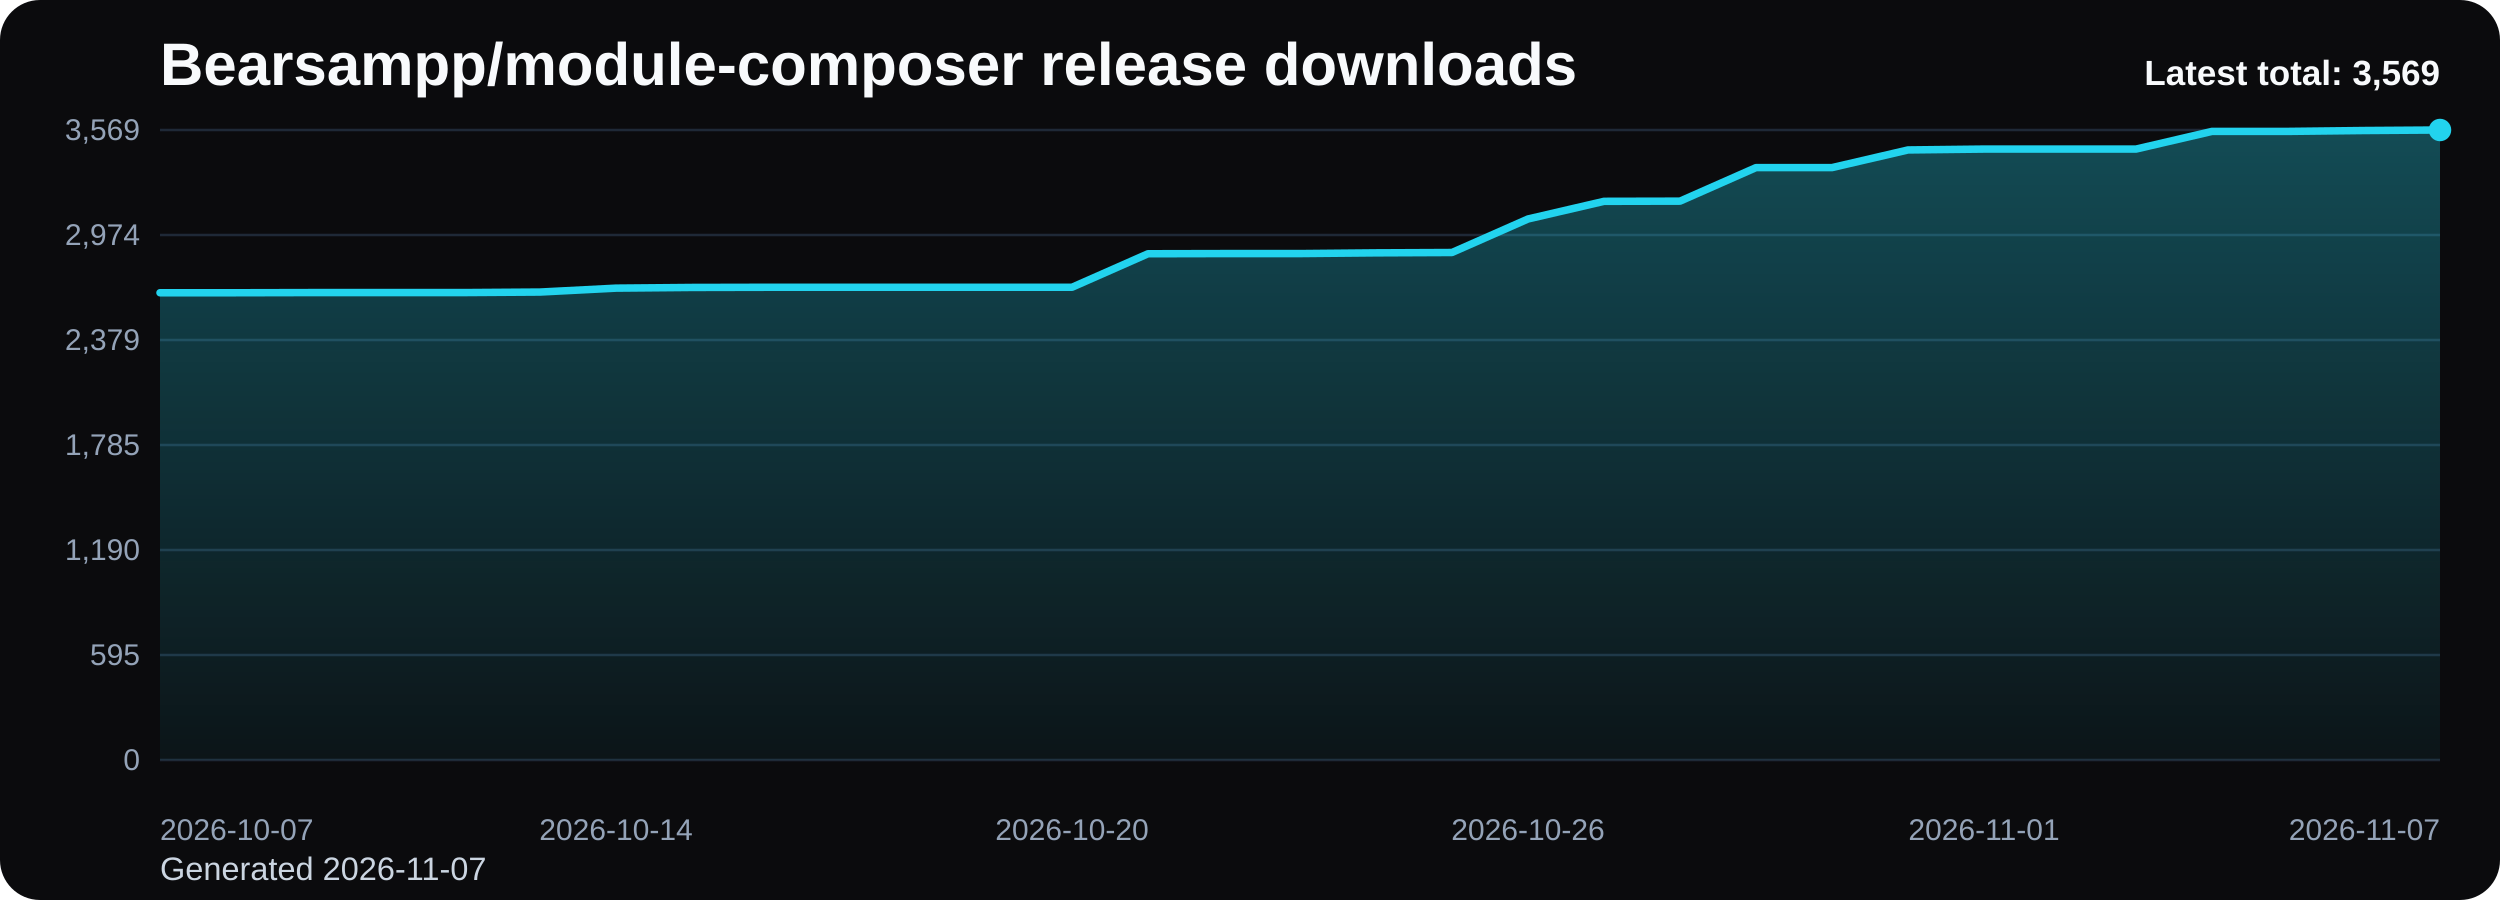
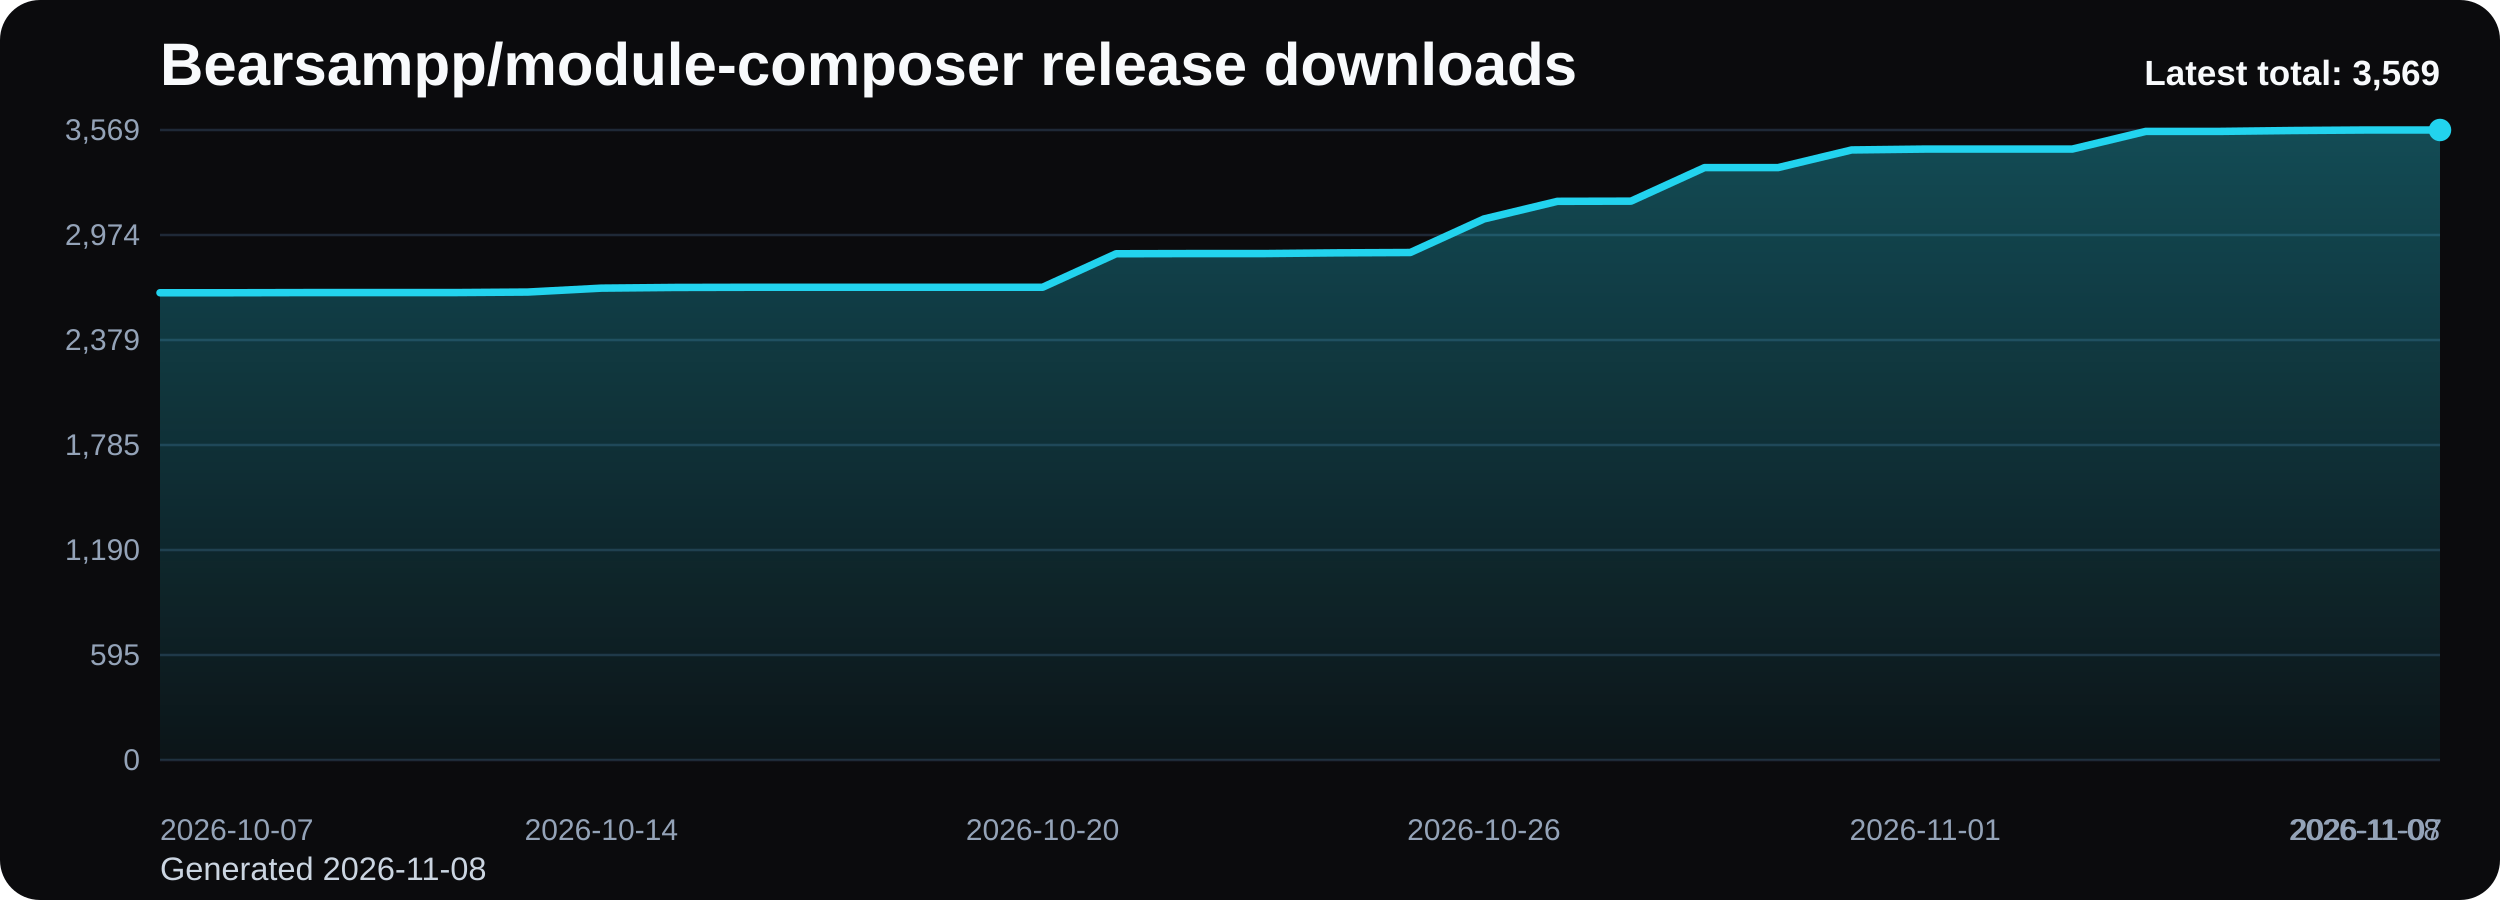
<svg xmlns="http://www.w3.org/2000/svg" viewBox="0 0 1000 360" role="img" aria-label="Bearsampp/module-composer release downloads chart">
  <defs>
    <linearGradient id="fill-total-trend-black" x1="0" y1="0" x2="0" y2="1">
      <stop offset="0%" stop-color="#22d3ee" stop-opacity="0.32" />
      <stop offset="100%" stop-color="#22d3ee" stop-opacity="0.05" />
    </linearGradient>
    <style>
      .bg { fill: #0b0b0d; }
      .title { font: 700 24px Arial, sans-serif; fill: #f8fafc; }
      .sub { font: 400 13px Arial, sans-serif; fill: #cbd5e1; }
      .grid { stroke: #1f2937; stroke-width: 1; }
      .axis { font: 400 12px Arial, sans-serif; fill: #94a3b8; }
      .line { fill: none; stroke: #22d3ee; stroke-width: 3; stroke-linecap: round; stroke-linejoin: round; }
      .dot { fill: #22d3ee; }
      .value { font: 600 11px Arial, sans-serif; fill: #cbd5e1; }
      .latest { font: 700 14px Arial, sans-serif; fill: #f8fafc; }
    </style>
  </defs>
  <rect class="bg" x="0" y="0" width="1000" height="360" rx="16" />
  <text class="title" x="64" y="34">Bearsampp/module-composer release downloads</text>
-   <text class="sub" x="64" y="352">Generated 2026-11-07</text>
+   <text class="sub" x="64" y="352">Generated 2026-11-08</text>
  <line x1="64" y1="52.00" x2="976" y2="52.00" class="grid" />
  <text x="56" y="56.00" text-anchor="end" class="axis">3,569</text>
  <line x1="64" y1="94.00" x2="976" y2="94.00" class="grid" />
  <text x="56" y="98.00" text-anchor="end" class="axis">2,974</text>
  <line x1="64" y1="136.00" x2="976" y2="136.00" class="grid" />
  <text x="56" y="140.00" text-anchor="end" class="axis">2,379</text>
  <line x1="64" y1="178.00" x2="976" y2="178.00" class="grid" />
  <text x="56" y="182.00" text-anchor="end" class="axis">1,785</text>
  <line x1="64" y1="220.00" x2="976" y2="220.00" class="grid" />
  <text x="56" y="224.00" text-anchor="end" class="axis">1,190</text>
  <line x1="64" y1="262.00" x2="976" y2="262.00" class="grid" />
  <text x="56" y="266.00" text-anchor="end" class="axis">595</text>
  <line x1="64" y1="304.00" x2="976" y2="304.00" class="grid" />
  <text x="56" y="308.00" text-anchor="end" class="axis">0</text>
-   <path d="M 64.00 304 L 64.00 117.10 L 94.40 117.10 L 124.80 117.03 L 155.20 117.03 L 185.60 117.03 L 216.00 116.82 L 246.40 115.26 L 276.80 114.98 L 307.20 114.91 L 337.60 114.91 L 368.00 114.91 L 398.40 114.91 L 428.80 114.91 L 459.20 101.50 L 489.60 101.43 L 520.00 101.43 L 550.40 101.14 L 580.80 101.00 L 611.20 87.59 L 641.60 80.53 L 672.00 80.46 L 702.40 67.04 L 732.80 67.04 L 763.20 59.98 L 793.60 59.63 L 824.00 59.63 L 854.40 59.63 L 884.80 52.56 L 915.20 52.56 L 945.60 52.21 L 976.00 52.00 L 976.00 304 Z" fill="url(#fill-total-trend-black)" />
-   <polyline class="line" points="64.00,117.10 94.40,117.10 124.80,117.03 155.20,117.03 185.60,117.03 216.00,116.82 246.40,115.26 276.80,114.98 307.20,114.91 337.60,114.91 368.00,114.91 398.40,114.91 428.80,114.91 459.20,101.50 489.60,101.43 520.00,101.43 550.40,101.14 580.80,101.00 611.20,87.59 641.60,80.53 672.00,80.46 702.40,67.04 732.80,67.04 763.20,59.98 793.60,59.63 824.00,59.63 854.40,59.63 884.80,52.56 915.20,52.56 945.60,52.21 976.00,52.00" />
+   <path d="M 64.00 304 L 64.00 117.10 L 93.42 117.10 L 122.84 117.03 L 152.26 117.03 L 181.68 117.03 L 211.10 116.82 L 240.52 115.26 L 269.94 114.98 L 299.35 114.91 L 328.77 114.91 L 358.19 114.91 L 387.61 114.91 L 417.03 114.91 L 446.45 101.50 L 475.87 101.43 L 505.29 101.43 L 534.71 101.14 L 564.13 101.00 L 593.55 87.59 L 622.97 80.53 L 652.39 80.46 L 681.81 67.04 L 711.23 67.04 L 740.65 59.98 L 770.06 59.63 L 799.48 59.63 L 828.90 59.63 L 858.32 52.56 L 887.74 52.56 L 917.16 52.21 L 946.58 52.00 L 976.00 52.00 L 976.00 304 Z" fill="url(#fill-total-trend-black)" />
+   <polyline class="line" points="64.00,117.10 93.42,117.10 122.84,117.03 152.26,117.03 181.68,117.03 211.10,116.82 240.52,115.26 269.94,114.98 299.35,114.91 328.77,114.91 358.19,114.91 387.61,114.91 417.03,114.91 446.45,101.50 475.87,101.43 505.29,101.43 534.71,101.14 564.13,101.00 593.55,87.59 622.97,80.53 652.39,80.46 681.81,67.04 711.23,67.04 740.65,59.98 770.06,59.63 799.48,59.63 828.90,59.63 858.32,52.56 887.74,52.56 917.16,52.21 946.58,52.00 976.00,52.00" />
  <circle class="dot" cx="976.00" cy="52.00" r="4.5" />
  <text class="axis" x="64.00" y="336" text-anchor="start">2026-10-07</text>
-   <text class="axis" x="246.40" y="336" text-anchor="middle">2026-10-14</text>
-   <text class="axis" x="428.80" y="336" text-anchor="middle">2026-10-20</text>
-   <text class="axis" x="611.20" y="336" text-anchor="middle">2026-10-26</text>
-   <text class="axis" x="793.60" y="336" text-anchor="middle">2026-11-01</text>
-   <text class="axis" x="976.00" y="336" text-anchor="end">2026-11-07</text>
+   <text class="axis" x="240.52" y="336" text-anchor="middle">2026-10-14</text>
+   <text class="axis" x="417.03" y="336" text-anchor="middle">2026-10-20</text>
+   <text class="axis" x="593.55" y="336" text-anchor="middle">2026-10-26</text>
+   <text class="axis" x="770.06" y="336" text-anchor="middle">2026-11-01</text>
+   <text class="axis" x="946.58" y="336" text-anchor="middle">2026-11-07</text>
+   <text class="axis" x="976.00" y="336" text-anchor="end">2026-11-08</text>
  <text class="latest" x="976" y="34" text-anchor="end">Latest total: 3,569</text>
</svg>
